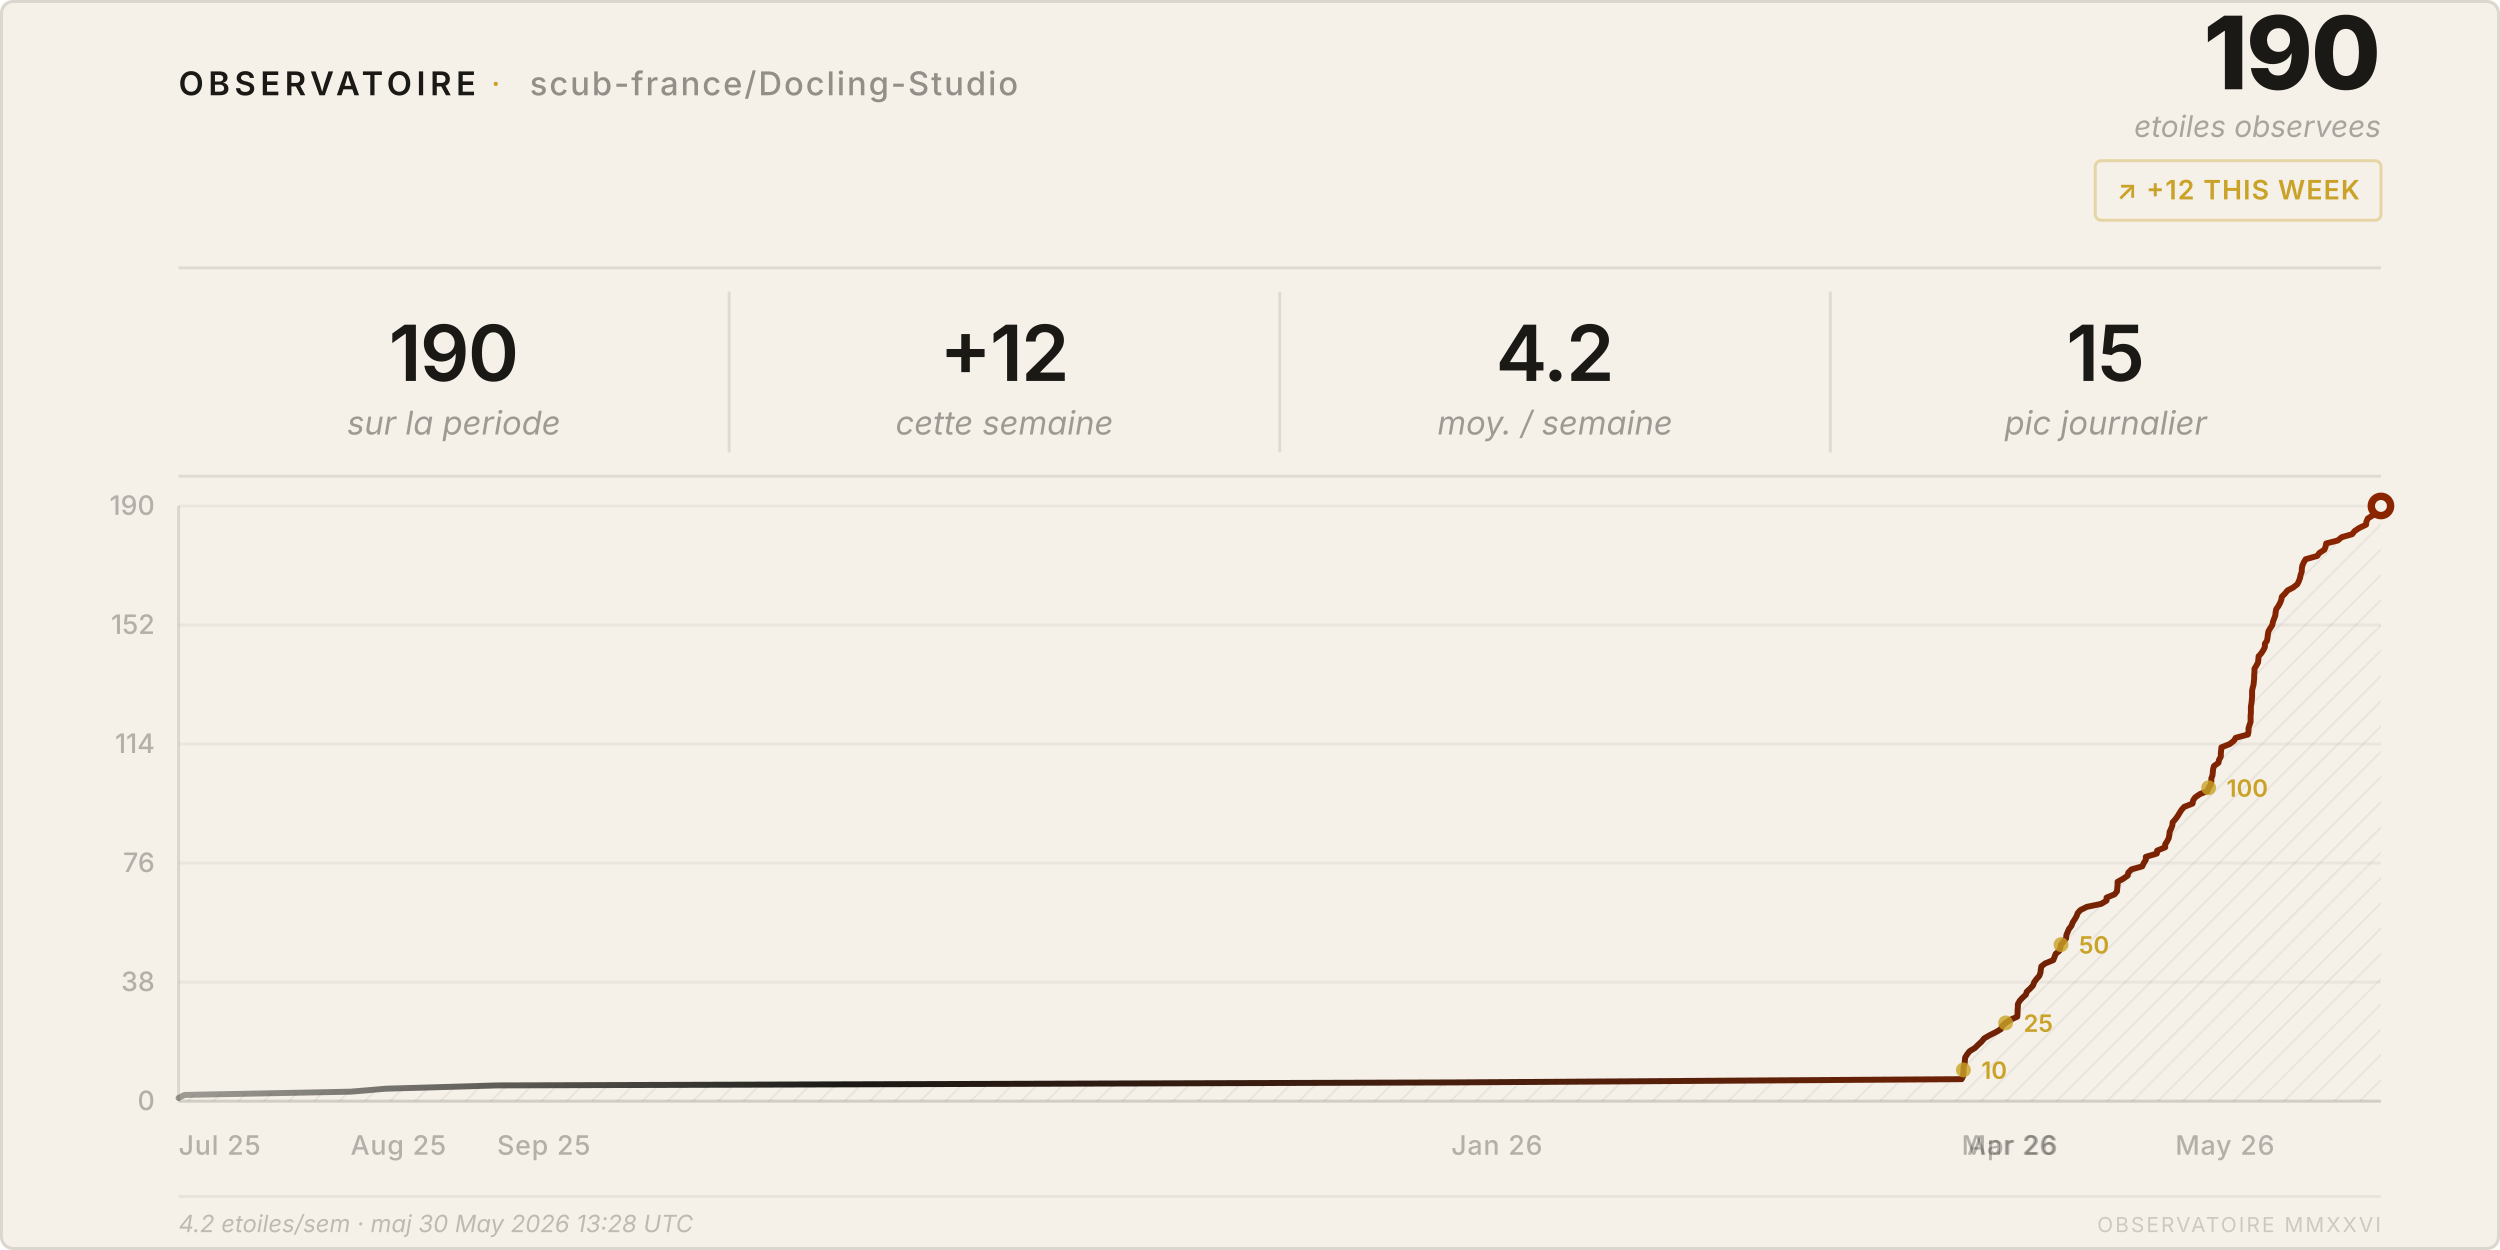
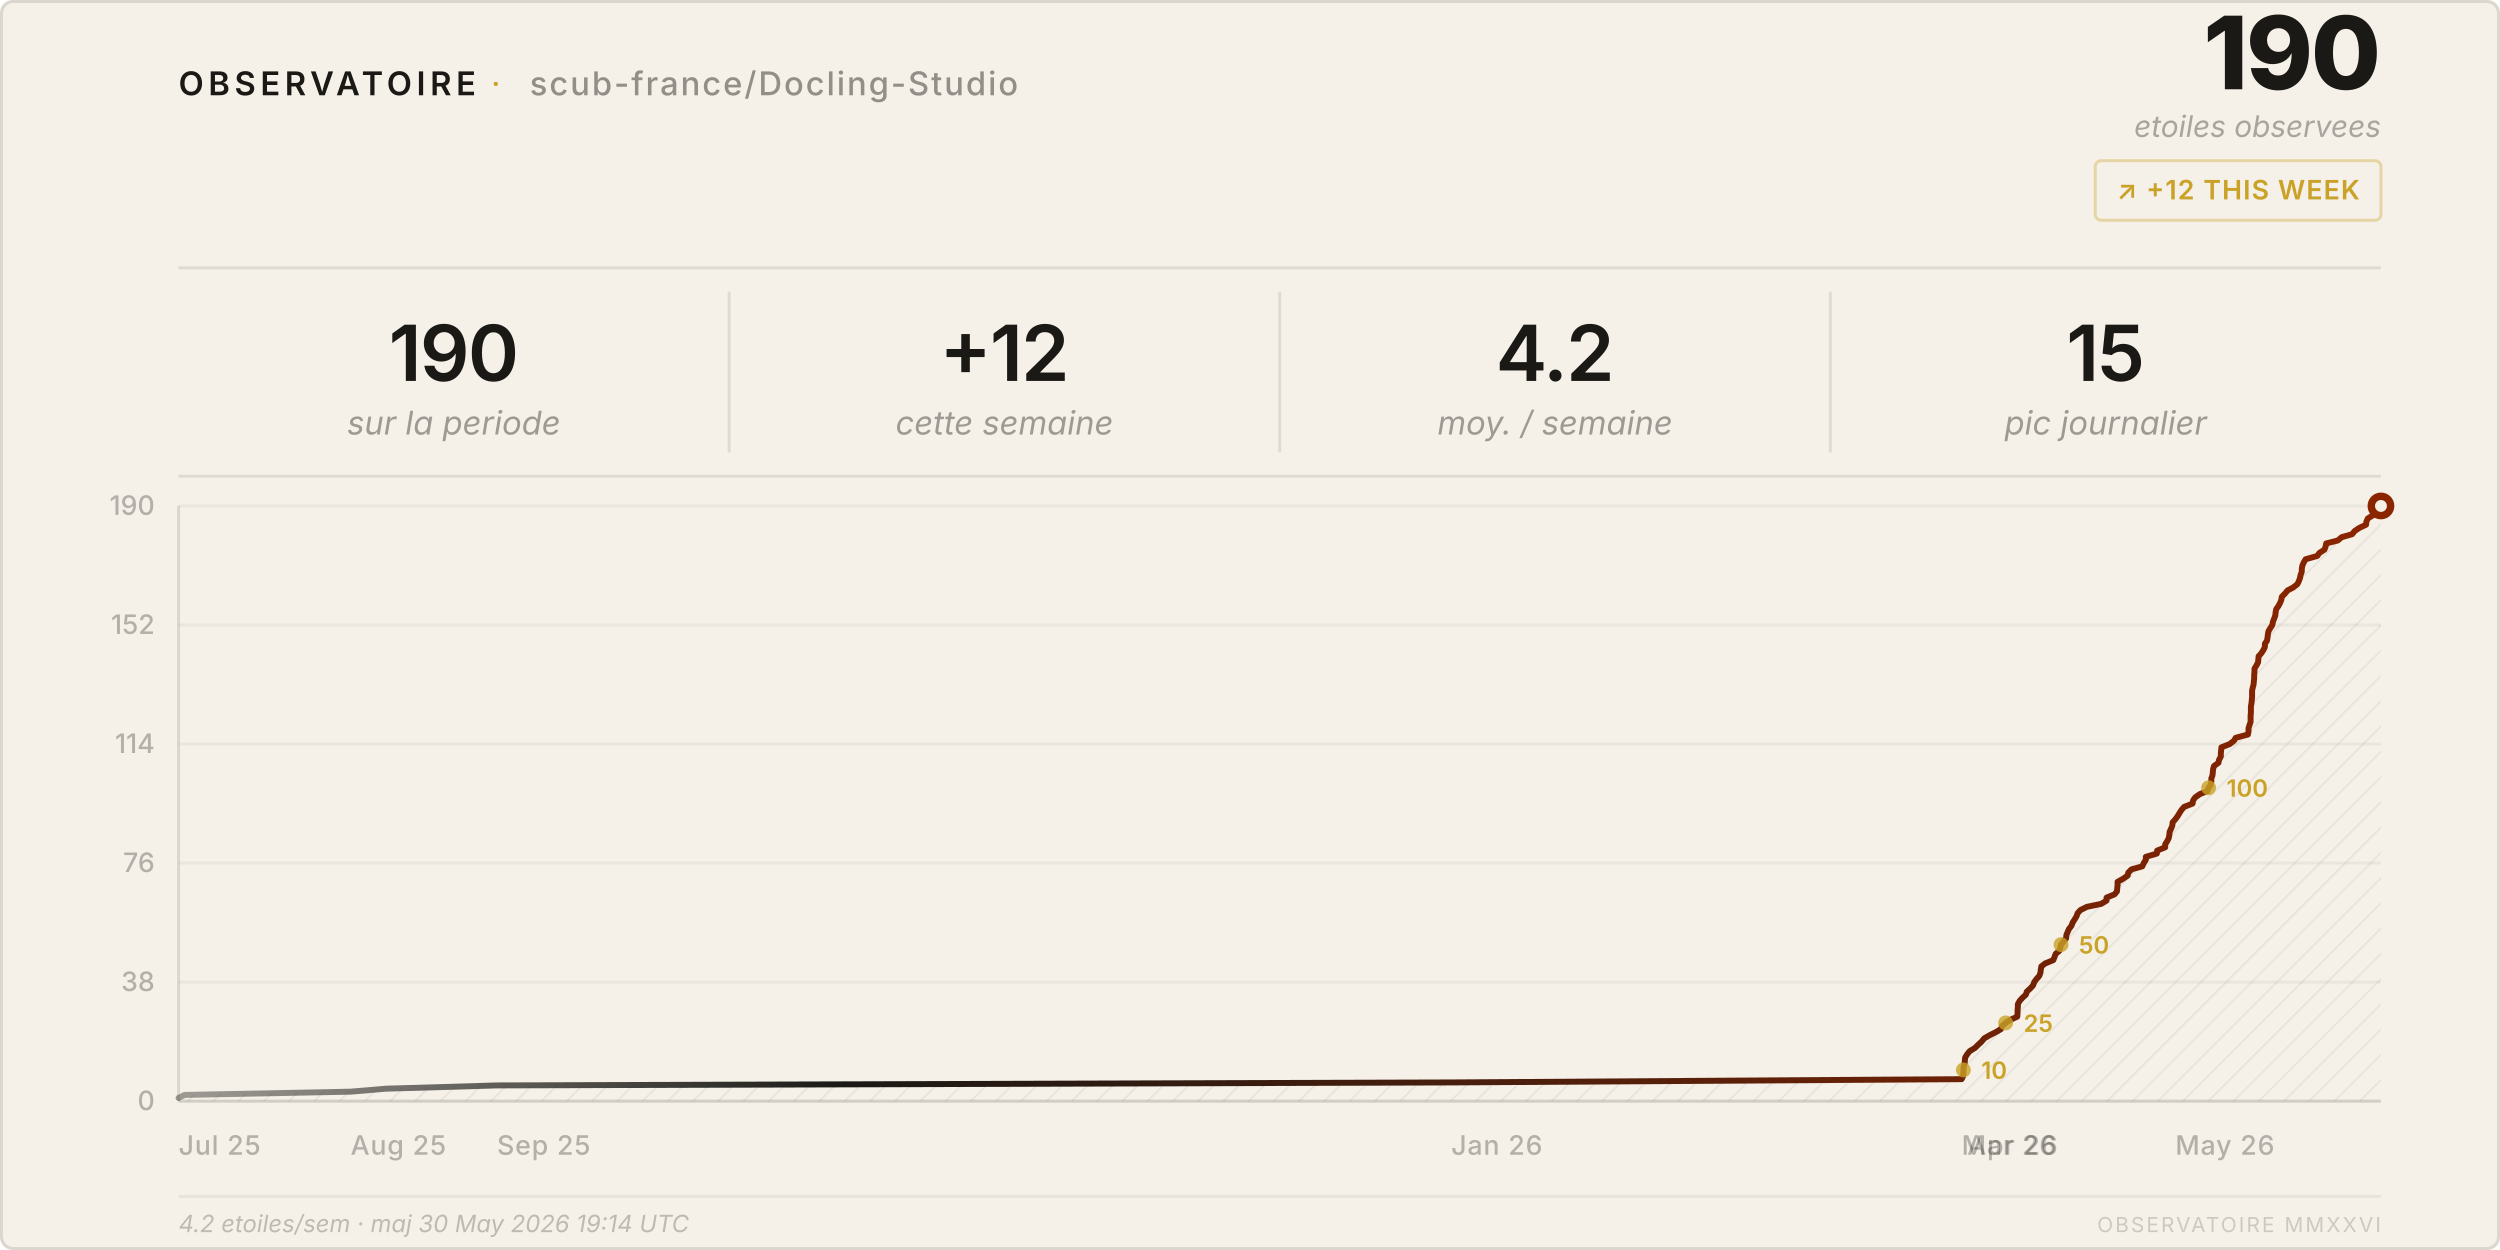
<svg xmlns="http://www.w3.org/2000/svg" viewBox="0 0 840 420" width="840" height="420">
  <style>
    text { font-family: system-ui, -apple-system, 'Segoe UI', sans-serif; }
  </style>
  <defs>
    <pattern id="h" patternUnits="userSpaceOnUse" width="6" height="6" patternTransform="rotate(45)">
      <line x1="0" y1="0" x2="0" y2="6" stroke="rgba(26,25,21,0.07)" stroke-width="1" />
    </pattern>
    <linearGradient id="lg" x1="0%" y1="0%" x2="100%" y2="0%">
      <stop offset="0%" stop-color="#1a1915" stop-opacity="0.4" />
      <stop offset="30%" stop-color="#1a1915" />
      <stop offset="100%" stop-color="#8b2500" />
    </linearGradient>
  </defs>
  <rect width="840" height="420" rx="4" fill="#f5f0e8" />
  <rect x=".5" y=".5" width="839" height="419" rx="4" fill="none" stroke="rgba(26,25,21,0.12)" />
  <text x="60" y="32" font-size="11" font-weight="600" letter-spacing="0.14em" fill="#1a1915">OBSERVATOIRE</text>
  <text x="165" y="32" font-size="11" fill="#c9a227" letter-spacing="0.08em">·</text>
  <text x="178" y="32" font-size="11" font-weight="500" letter-spacing="0.06em" fill="rgba(26,25,21,0.45)">scub-france/Docling-Studio</text>
  <text x="800" y="30" font-size="34" font-weight="800" fill="#1a1915" text-anchor="end" letter-spacing="-0.02em">190</text>
  <text x="800" y="46" font-size="10" fill="rgba(26,25,21,0.35)" text-anchor="end" font-style="italic">etoiles observees</text>
  <rect x="704" y="54" width="96" height="20" rx="2" fill="none" stroke="rgba(201,162,39,0.35)" />
  <text x="752" y="67" font-size="9" font-weight="600" fill="#c9a227" text-anchor="middle" letter-spacing="0.04em">↗ +12 THIS WEEK</text>
  <line x1="60" y1="90" x2="800" y2="90" stroke="rgba(26,25,21,0.1)" />
  <text x="152.5" y="128" font-size="26" font-weight="600" fill="#1a1915" text-anchor="middle" letter-spacing="-0.02em">190</text>
  <text x="152.5" y="146" font-size="11" fill="rgba(26,25,21,0.4)" text-anchor="middle" font-style="italic">sur la periode</text>
  <line x1="245.0" y1="98" x2="245.0" y2="152" stroke="rgba(26,25,21,0.1)" />
  <text x="337.5" y="128" font-size="26" font-weight="600" fill="#1a1915" text-anchor="middle" letter-spacing="-0.02em">+12</text>
  <text x="337.5" y="146" font-size="11" fill="rgba(26,25,21,0.4)" text-anchor="middle" font-style="italic">cette semaine</text>
  <line x1="430.0" y1="98" x2="430.0" y2="152" stroke="rgba(26,25,21,0.1)" />
  <text x="522.5" y="128" font-size="26" font-weight="600" fill="#1a1915" text-anchor="middle" letter-spacing="-0.02em">4.2</text>
  <text x="522.5" y="146" font-size="11" fill="rgba(26,25,21,0.4)" text-anchor="middle" font-style="italic">moy. / semaine</text>
  <line x1="615.0" y1="98" x2="615.0" y2="152" stroke="rgba(26,25,21,0.1)" />
  <text x="707.5" y="128" font-size="26" font-weight="600" fill="#1a1915" text-anchor="middle" letter-spacing="-0.02em">15</text>
  <text x="707.5" y="146" font-size="11" fill="rgba(26,25,21,0.4)" text-anchor="middle" font-style="italic">pic journalier</text>
  <line x1="60" y1="160" x2="800" y2="160" stroke="rgba(26,25,21,0.1)" />
  <line x1="60" y1="370.0" x2="800" y2="370.0" stroke="rgba(26,25,21,0.05)" />
  <text x="52" y="373.0" font-size="9" fill="rgba(26,25,21,0.3)" text-anchor="end" font-weight="500">0</text>
  <line x1="60" y1="330.0" x2="800" y2="330.0" stroke="rgba(26,25,21,0.05)" />
  <text x="52" y="333.0" font-size="9" fill="rgba(26,25,21,0.3)" text-anchor="end" font-weight="500">38</text>
  <line x1="60" y1="290.0" x2="800" y2="290.0" stroke="rgba(26,25,21,0.05)" />
  <text x="52" y="293.0" font-size="9" fill="rgba(26,25,21,0.3)" text-anchor="end" font-weight="500">76</text>
  <line x1="60" y1="250.0" x2="800" y2="250.0" stroke="rgba(26,25,21,0.05)" />
  <text x="52" y="253.0" font-size="9" fill="rgba(26,25,21,0.3)" text-anchor="end" font-weight="500">114</text>
  <line x1="60" y1="210.0" x2="800" y2="210.0" stroke="rgba(26,25,21,0.05)" />
  <text x="52" y="213.0" font-size="9" fill="rgba(26,25,21,0.3)" text-anchor="end" font-weight="500">152</text>
  <line x1="60" y1="170.0" x2="800" y2="170.0" stroke="rgba(26,25,21,0.05)" />
  <text x="52" y="173.0" font-size="9" fill="rgba(26,25,21,0.3)" text-anchor="end" font-weight="500">190</text>
  <text x="60.0" y="388" font-size="9" fill="rgba(26,25,21,0.3)" font-weight="500" letter-spacing="0.03em">Jul 25</text>
  <text x="117.8" y="388" font-size="9" fill="rgba(26,25,21,0.3)" font-weight="500" letter-spacing="0.03em">Aug 25</text>
  <text x="167.0" y="388" font-size="9" fill="rgba(26,25,21,0.3)" font-weight="500" letter-spacing="0.03em">Sep 25</text>
  <text x="487.6" y="388" font-size="9" fill="rgba(26,25,21,0.3)" font-weight="500" letter-spacing="0.03em">Jan 26</text>
  <text x="659.1" y="388" font-size="9" fill="rgba(26,25,21,0.3)" font-weight="500" letter-spacing="0.03em">Mar 26</text>
  <text x="661.0" y="388" font-size="9" fill="rgba(26,25,21,0.3)" font-weight="500" letter-spacing="0.03em">Apr 26</text>
  <text x="730.9" y="388" font-size="9" fill="rgba(26,25,21,0.3)" font-weight="500" letter-spacing="0.03em">May 26</text>
  <line x1="60" y1="170" x2="60" y2="370" stroke="rgba(26,25,21,0.12)" />
  <line x1="60" y1="370" x2="800" y2="370" stroke="rgba(26,25,21,0.12)" />
  <path d="M 60.0,370 L 60.0,368.9 L 62.0,367.9 L 117.8,366.8 L 129.6,365.8 L 167.0,364.7 L 487.6,363.7 L 659.1,362.6 L 659.6,361.6 L 659.7,360.5 L 659.7,359.5 L 659.8,358.4 L 660.1,357.4 L 660.2,356.3 L 660.3,355.3 L 661.0,354.2 L 661.8,353.2 L 663.6,352.1 L 664.6,351.1 L 665.8,350.0 L 666.7,348.9 L 668.4,347.9 L 670.6,346.8 L 672.3,345.8 L 672.7,344.7 L 673.9,343.7 L 675.6,342.6 L 677.8,341.6 L 677.9,340.5 L 677.9,339.5 L 678.0,338.4 L 678.0,337.4 L 678.6,336.3 L 679.5,335.3 L 680.7,334.2 L 681.0,333.2 L 682.2,332.1 L 683.1,331.1 L 683.5,330.0 L 684.3,328.9 L 685.2,327.9 L 685.6,326.8 L 685.7,325.8 L 685.9,324.7 L 687.2,323.7 L 689.9,322.6 L 690.3,321.6 L 690.7,320.5 L 691.9,319.5 L 692.3,318.4 L 692.5,317.4 L 693.4,316.3 L 694.2,315.3 L 694.3,314.2 L 694.7,313.2 L 695.2,312.1 L 696.0,311.1 L 696.4,310.0 L 697.1,308.9 L 697.7,307.9 L 698.1,306.8 L 699.0,305.8 L 701.2,304.7 L 706.0,303.7 L 707.8,302.6 L 707.8,301.6 L 710.5,300.5 L 711.3,299.5 L 711.4,298.4 L 711.5,297.4 L 711.5,296.3 L 713.3,295.3 L 714.9,294.2 L 715.1,293.2 L 716.2,292.1 L 719.8,291.1 L 720.3,290.0 L 721.0,288.9 L 721.0,287.9 L 724.7,286.8 L 724.8,285.8 L 727.5,284.7 L 727.5,283.7 L 728.2,282.6 L 728.7,281.6 L 728.9,280.5 L 729.0,279.5 L 729.5,278.4 L 729.9,277.4 L 730.0,276.3 L 730.9,275.3 L 731.7,274.2 L 732.3,273.2 L 733.0,272.1 L 733.9,271.1 L 736.7,270.0 L 736.9,268.9 L 737.6,267.9 L 739.2,266.8 L 741.7,265.8 L 742.1,264.7 L 742.8,263.7 L 743.0,262.6 L 743.0,261.6 L 743.4,260.5 L 743.5,259.5 L 743.6,258.4 L 743.9,257.4 L 745.4,256.3 L 745.6,255.3 L 746.2,254.2 L 746.2,253.2 L 746.3,252.1 L 746.4,251.1 L 749.2,250.0 L 750.6,248.9 L 751.2,247.9 L 755.3,246.8 L 755.5,245.8 L 755.5,244.7 L 755.8,243.7 L 756.2,242.6 L 756.2,241.6 L 756.2,240.5 L 756.3,239.5 L 756.3,238.4 L 756.3,237.4 L 756.5,236.3 L 756.6,235.3 L 756.7,234.2 L 756.7,233.2 L 756.7,232.1 L 756.9,231.1 L 757.2,230.0 L 757.3,228.9 L 757.4,227.9 L 757.4,226.8 L 757.5,225.8 L 757.5,224.7 L 758.1,223.7 L 758.7,222.6 L 758.8,221.6 L 758.9,220.5 L 759.8,219.5 L 760.5,218.4 L 761.0,217.4 L 761.0,216.3 L 761.7,215.3 L 761.9,214.2 L 762.0,213.2 L 762.2,212.1 L 762.8,211.1 L 763.5,210.0 L 763.7,208.9 L 764.1,207.9 L 764.5,206.8 L 764.6,205.8 L 764.8,204.7 L 765.5,203.7 L 766.1,202.6 L 766.5,201.6 L 766.7,200.5 L 767.7,199.5 L 768.6,198.4 L 770.5,197.4 L 771.9,196.3 L 772.4,195.3 L 772.8,194.2 L 773.0,193.2 L 773.4,192.1 L 773.4,191.1 L 773.6,190.0 L 774.1,188.9 L 774.7,187.9 L 778.6,186.8 L 779.3,185.8 L 781.0,184.7 L 781.4,183.7 L 781.6,182.6 L 785.5,181.6 L 786.8,180.5 L 790.3,179.5 L 791.2,178.4 L 792.7,177.4 L 795.0,176.3 L 795.1,175.3 L 795.6,174.2 L 797.2,173.2 L 797.4,172.1 L 799.5,171.1 L 800.0,170.0 L 800.0,370 Z" fill="url(#h)" />
  <polyline points="60.0,368.9 62.0,367.9 117.8,366.8 129.6,365.8 167.0,364.7 487.6,363.7 659.1,362.6 659.6,361.6 659.7,360.5 659.7,359.5 659.8,358.4 660.1,357.4 660.2,356.3 660.3,355.3 661.0,354.2 661.8,353.2 663.6,352.1 664.6,351.1 665.8,350.0 666.7,348.9 668.4,347.9 670.6,346.8 672.3,345.8 672.7,344.7 673.9,343.7 675.6,342.6 677.8,341.6 677.9,340.5 677.9,339.5 678.0,338.4 678.0,337.4 678.6,336.3 679.5,335.3 680.7,334.2 681.0,333.2 682.2,332.1 683.1,331.1 683.5,330.0 684.3,328.9 685.2,327.9 685.6,326.8 685.7,325.8 685.9,324.7 687.2,323.7 689.9,322.6 690.3,321.6 690.7,320.5 691.9,319.5 692.3,318.4 692.5,317.4 693.4,316.3 694.2,315.3 694.3,314.2 694.7,313.2 695.2,312.1 696.0,311.1 696.4,310.0 697.1,308.9 697.7,307.9 698.1,306.8 699.0,305.8 701.2,304.7 706.0,303.7 707.8,302.6 707.8,301.6 710.5,300.5 711.3,299.5 711.4,298.4 711.5,297.4 711.5,296.3 713.3,295.3 714.9,294.2 715.1,293.2 716.2,292.1 719.8,291.1 720.3,290.0 721.0,288.9 721.0,287.9 724.7,286.8 724.8,285.8 727.5,284.7 727.5,283.7 728.2,282.6 728.7,281.6 728.9,280.5 729.0,279.5 729.5,278.4 729.9,277.4 730.0,276.3 730.9,275.3 731.7,274.2 732.3,273.2 733.0,272.1 733.9,271.1 736.7,270.0 736.9,268.9 737.6,267.9 739.2,266.8 741.7,265.8 742.1,264.7 742.8,263.7 743.0,262.6 743.0,261.6 743.4,260.5 743.5,259.5 743.6,258.4 743.9,257.4 745.4,256.3 745.6,255.3 746.2,254.2 746.2,253.2 746.3,252.1 746.4,251.1 749.2,250.0 750.6,248.9 751.2,247.9 755.3,246.8 755.5,245.8 755.5,244.7 755.8,243.7 756.2,242.6 756.2,241.6 756.2,240.5 756.3,239.5 756.3,238.4 756.3,237.4 756.5,236.3 756.6,235.3 756.7,234.2 756.7,233.2 756.7,232.1 756.9,231.1 757.2,230.0 757.3,228.9 757.4,227.9 757.4,226.8 757.5,225.8 757.5,224.7 758.1,223.7 758.7,222.6 758.8,221.6 758.9,220.5 759.8,219.5 760.5,218.4 761.0,217.4 761.0,216.3 761.7,215.3 761.9,214.2 762.0,213.2 762.2,212.1 762.8,211.1 763.5,210.0 763.7,208.9 764.1,207.9 764.5,206.8 764.6,205.8 764.8,204.7 765.5,203.7 766.1,202.6 766.5,201.6 766.7,200.5 767.7,199.5 768.6,198.4 770.5,197.4 771.9,196.3 772.4,195.3 772.8,194.2 773.0,193.2 773.4,192.1 773.4,191.1 773.6,190.0 774.1,188.9 774.7,187.9 778.6,186.8 779.3,185.8 781.0,184.7 781.4,183.7 781.6,182.6 785.5,181.6 786.8,180.5 790.3,179.5 791.2,178.4 792.7,177.4 795.0,176.3 795.1,175.3 795.6,174.2 797.2,173.2 797.4,172.1 799.5,171.1 800.0,170.0" fill="none" stroke="url(#lg)" stroke-width="2" stroke-linejoin="round" stroke-linecap="round" />
  <circle cx="800.0" cy="170.0" r="4.5" fill="#8b2500" />
  <circle cx="800.0" cy="170.0" r="2" fill="#f5f0e8" />
  <circle cx="659.7" cy="359.5" r="2.5" fill="#c9a227" opacity="0.8" />
  <text x="665.7" y="362.5" font-size="8" fill="#c9a227" font-weight="600">10</text>
  <circle cx="673.9" cy="343.7" r="2.5" fill="#c9a227" opacity="0.8" />
  <text x="679.9" y="346.7" font-size="8" fill="#c9a227" font-weight="600">25</text>
  <circle cx="692.5" cy="317.4" r="2.5" fill="#c9a227" opacity="0.8" />
  <text x="698.5" y="320.4" font-size="8" fill="#c9a227" font-weight="600">50</text>
  <circle cx="742.1" cy="264.7" r="2.5" fill="#c9a227" opacity="0.8" />
  <text x="748.1" y="267.7" font-size="8" fill="#c9a227" font-weight="600">100</text>
  <line x1="60" y1="402" x2="800" y2="402" stroke="rgba(26,25,21,0.06)" />
-   <text x="60" y="414" font-size="8" fill="rgba(26,25,21,0.25)" font-style="italic">4.2 etoiles/sem · maj 30 May 2026 13:28 UTC</text>
+   <text x="60" y="414" font-size="8" fill="rgba(26,25,21,0.25)" font-style="italic">4.2 etoiles/sem · maj 30 May 2026 19:14 UTC</text>
  <text x="800" y="414" font-size="7" fill="rgba(26,25,21,0.18)" text-anchor="end" letter-spacing="0.1em">OBSERVATOIRE MMXXVI</text>
</svg>
